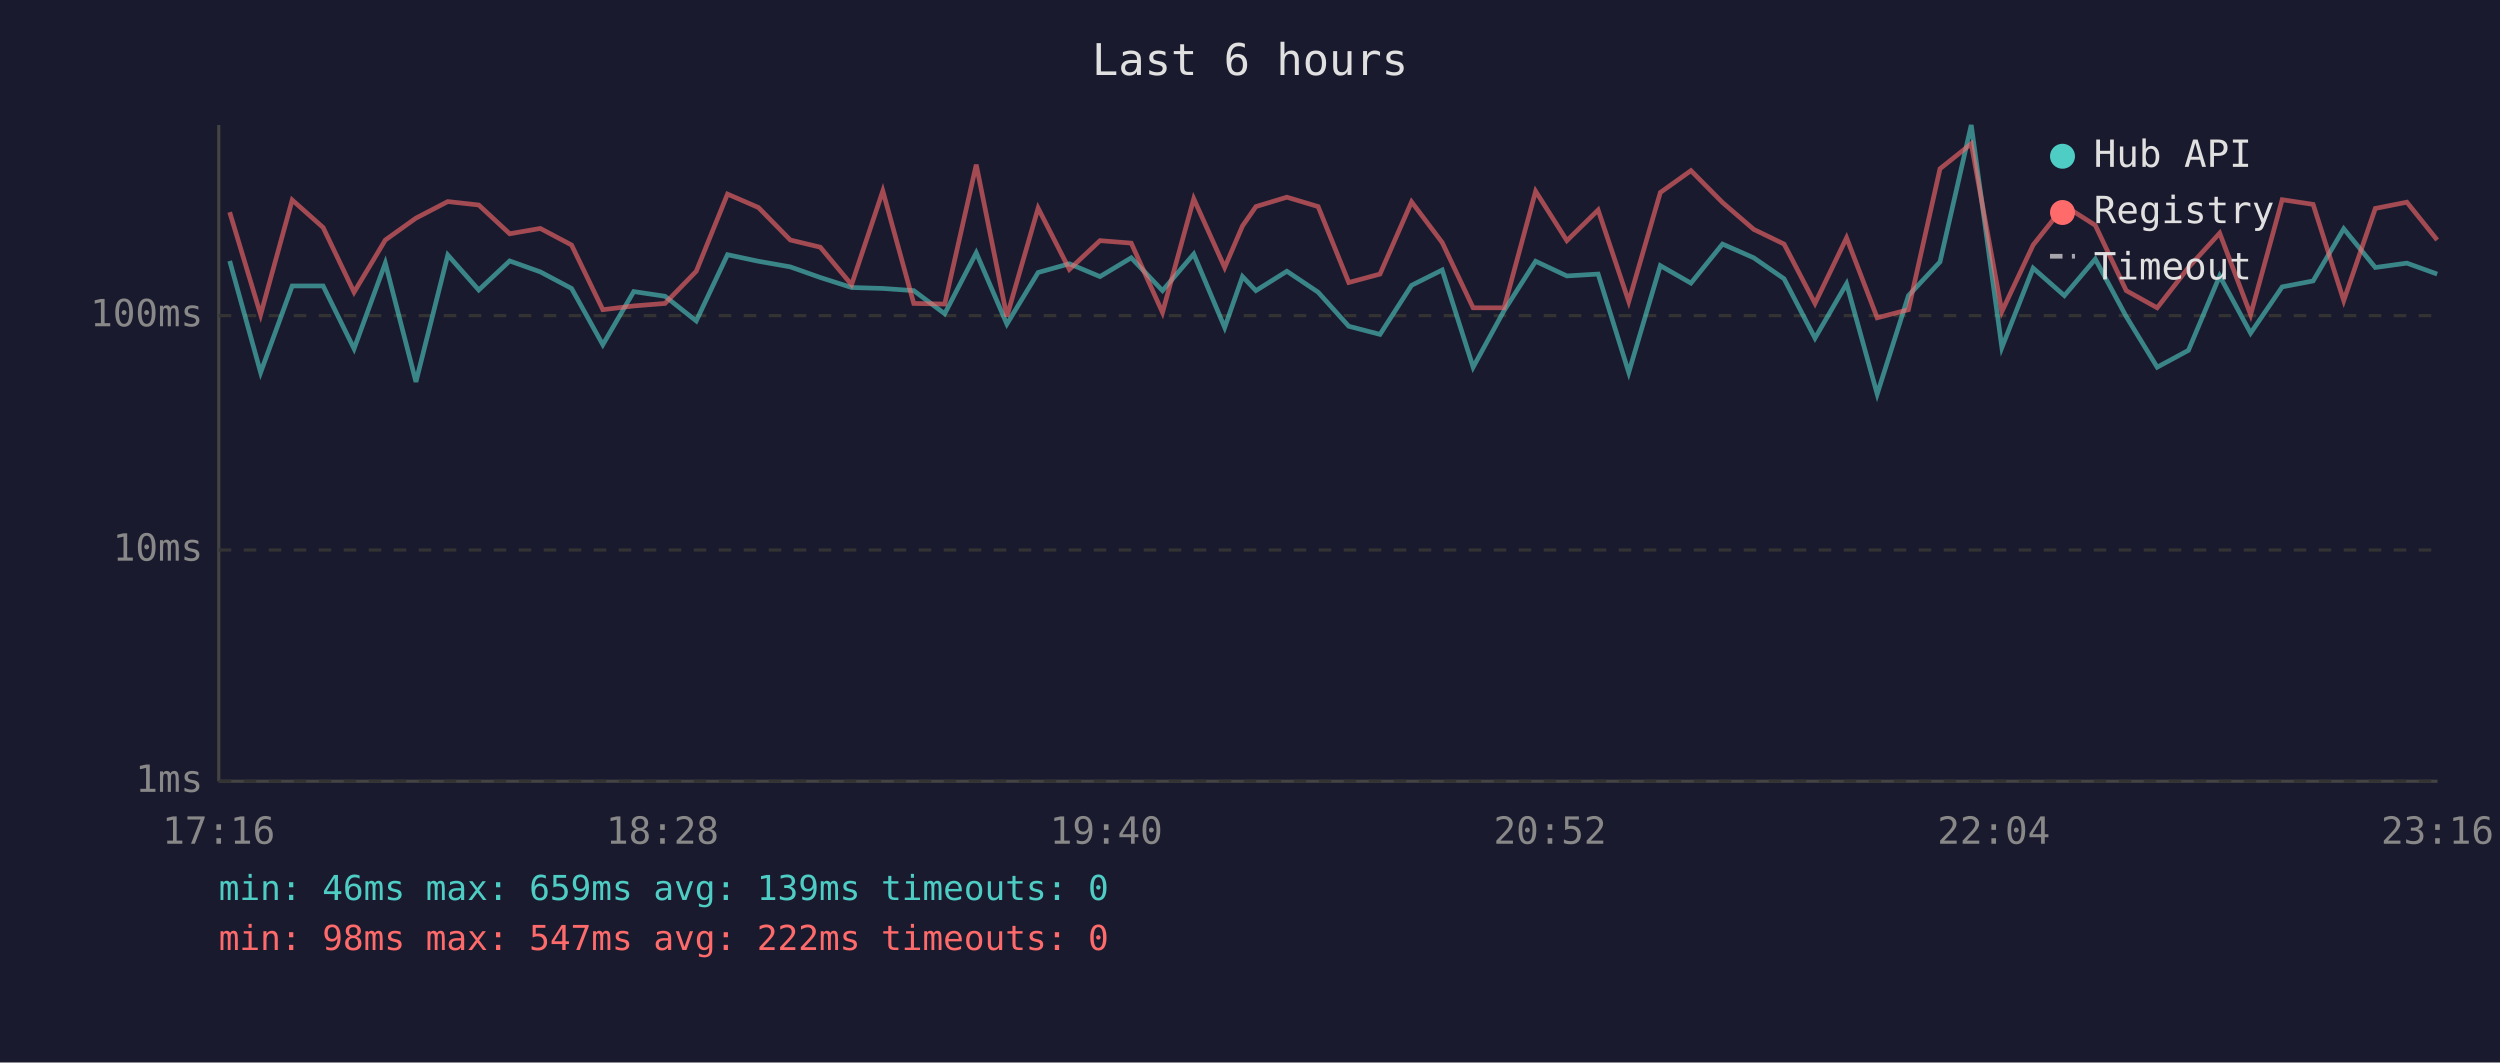
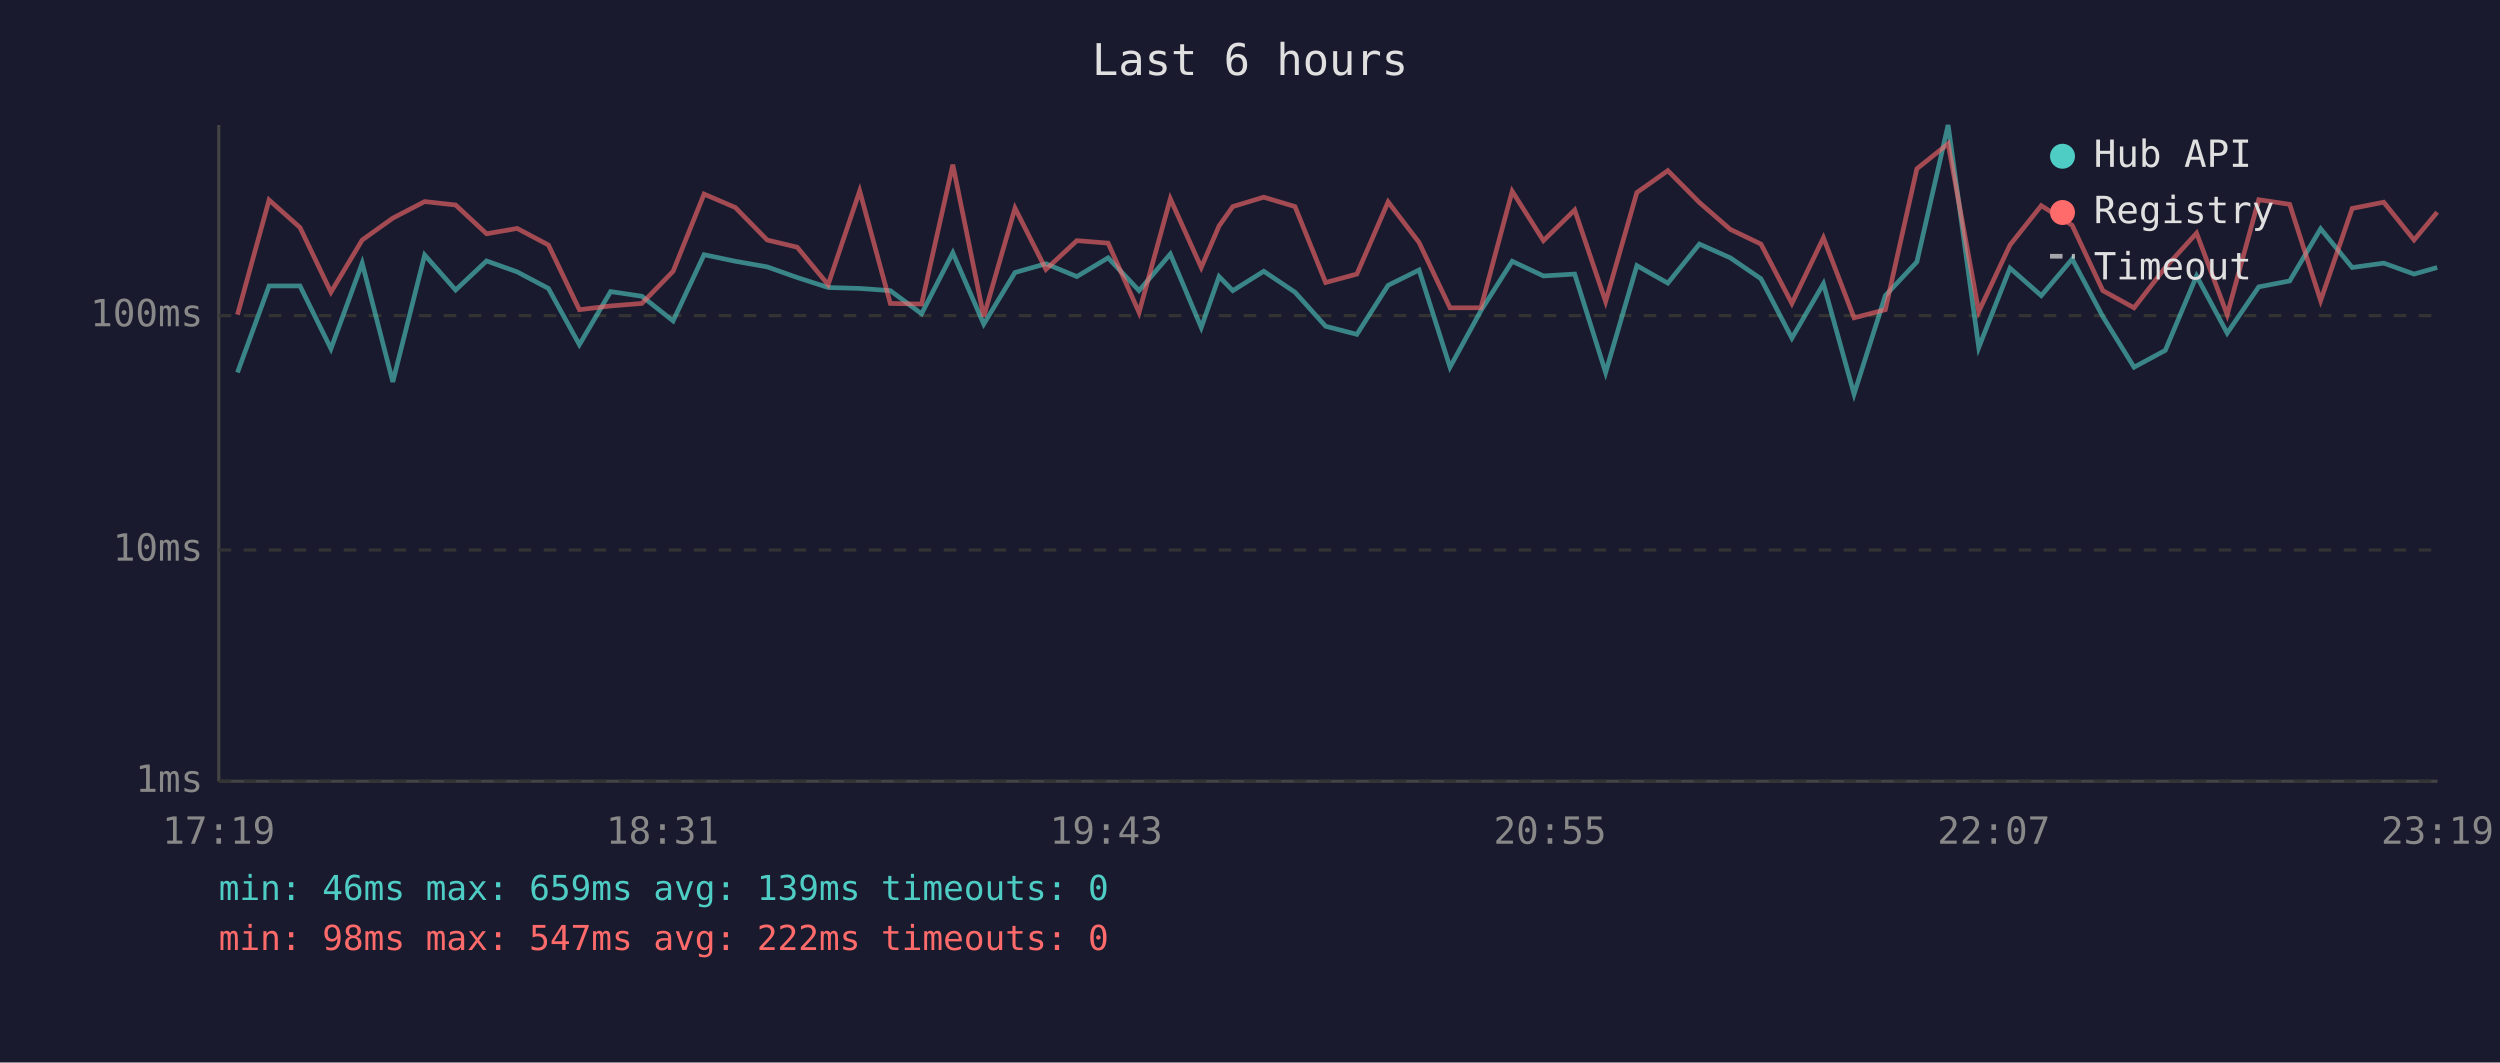
<svg xmlns="http://www.w3.org/2000/svg" viewBox="0 0 800 340" font-family="monospace" font-size="12">
  <rect width="800" height="340" fill="#1a1a2e" />
  <text x="400" y="24" fill="#e0e0e0" font-size="14" text-anchor="middle">Last 6 hours</text>
  <line x1="70" y1="40" x2="70" y2="250" stroke="#444" stroke-width="1" />
  <line x1="70" y1="250" x2="780" y2="250" stroke="#444" stroke-width="1" />
  <line x1="70" y1="250" x2="780" y2="250" stroke="#333" stroke-width="1" stroke-dasharray="4" />
  <text x="65" y="250" fill="#888" text-anchor="end" dominant-baseline="middle">1ms</text>
  <line x1="70" y1="176" x2="780" y2="176" stroke="#333" stroke-width="1" stroke-dasharray="4" />
  <text x="65" y="176" fill="#888" text-anchor="end" dominant-baseline="middle">10ms</text>
  <line x1="70" y1="101" x2="780" y2="101" stroke="#333" stroke-width="1" stroke-dasharray="4" />
  <text x="65" y="101" fill="#888" text-anchor="end" dominant-baseline="middle">100ms</text>
-   <text x="70" y="270" fill="#888" text-anchor="middle">17:16</text>
-   <text x="212" y="270" fill="#888" text-anchor="middle">18:28</text>
-   <text x="354" y="270" fill="#888" text-anchor="middle">19:40</text>
-   <text x="496" y="270" fill="#888" text-anchor="middle">20:52</text>
-   <text x="638" y="270" fill="#888" text-anchor="middle">22:04</text>
-   <text x="780" y="270" fill="#888" text-anchor="middle">23:16</text>
-   <polyline points="73.5,83.5 83.4,119.2 93.5,91.5 103.4,91.5 113.3,111.6 123.3,84.2 133.1,122.2 143.3,81.6 153.2,92.8 163.1,83.5 172.9,87.0 182.9,92.3 192.9,110.3 202.8,93.3 212.8,94.8 222.8,102.7 232.8,81.5 242.7,83.6 252.9,85.4 262.5,88.8 272.5,92.0 282.5,92.3 292.4,93.0 302.3,100.4 312.4,80.9 322.2,103.7 332.2,87.2 342.2,84.4 352.0,88.5 362.0,82.5 372.0,93.0 382.0,81.3 391.9,104.8 397.6,88.5 401.9,93.0 411.8,86.8 421.8,93.5 431.6,104.4 441.6,107.0 451.7,91.3 461.5,86.4 471.4,117.5 481.3,99.4 491.4,83.6 501.4,88.3 511.4,87.7 521.2,119.2 531.3,85.0 541.1,90.6 551.2,78.1 561.2,82.5 570.9,89.2 580.8,108.2 590.9,90.8 600.7,126.1 610.7,94.6 620.8,83.8 630.8,40.0 640.6,111.2 650.6,85.8 660.6,94.6 670.5,82.9 680.4,101.3 690.3,117.5 700.3,112.1 710.3,88.3 720.2,106.6 730.3,91.8 740.2,89.9 750.0,73.2 760.1,85.6 770.2,84.2 779.9,87.7" fill="none" stroke="#4ecdc4" stroke-width="1.5" opacity="0.6" />
-   <polyline points="73.5,67.9 83.4,100.7 93.5,64.0 103.4,72.8 113.3,93.5 123.3,76.8 133.1,69.8 143.3,64.5 153.2,65.6 163.1,74.8 172.9,73.1 182.9,78.4 192.9,99.1 202.8,97.9 212.8,97.1 222.8,86.8 232.8,62.1 242.7,66.4 252.9,76.8 262.5,79.1 272.5,91.1 282.5,61.1 292.4,97.1 302.3,97.3 312.4,52.7 322.2,101.3 332.2,66.6 342.2,86.2 352.0,77.0 362.0,77.8 372.0,100.0 382.0,63.6 391.9,85.6 397.6,72.3 401.9,66.1 411.8,63.1 421.8,66.1 431.6,90.4 441.6,87.7 451.7,64.6 461.5,77.6 471.4,98.5 481.3,98.5 491.4,61.2 501.4,77.0 511.4,67.2 521.2,96.5 531.3,61.6 541.1,54.6 551.2,64.8 561.2,73.4 570.9,78.1 580.8,97.1 590.9,76.1 600.7,101.7 610.7,99.1 620.8,54.0 630.8,46.0 640.6,99.7 650.6,78.4 660.6,65.8 670.5,72.1 680.4,93.0 690.3,98.5 700.3,85.6 710.3,74.6 720.2,100.7 730.3,63.9 740.2,65.4 750.0,96.2 760.1,66.7 770.2,64.7 779.9,76.8" fill="none" stroke="#ff6b6b" stroke-width="1.5" opacity="0.6" />
+   <text x="70" y="270" fill="#888" text-anchor="middle">17:19</text>
+   <text x="212" y="270" fill="#888" text-anchor="middle">18:31</text>
+   <text x="354" y="270" fill="#888" text-anchor="middle">19:43</text>
+   <text x="496" y="270" fill="#888" text-anchor="middle">20:55</text>
+   <text x="638" y="270" fill="#888" text-anchor="middle">22:07</text>
+   <text x="780" y="270" fill="#888" text-anchor="middle">23:19</text>
+   <polyline points="76.0,119.2 86.1,91.5 96.0,91.5 105.9,111.6 115.9,84.2 125.7,122.2 135.9,81.6 145.8,92.8 155.7,83.5 165.5,87.0 175.5,92.3 185.4,110.3 195.4,93.3 205.4,94.8 215.4,102.7 225.3,81.5 235.3,83.6 245.5,85.4 255.1,88.8 265.0,92.0 275.1,92.3 284.9,93.0 294.9,100.4 304.9,80.9 314.8,103.7 324.8,87.2 334.7,84.4 344.6,88.5 354.6,82.5 364.5,93.0 374.5,81.3 384.4,104.8 390.1,88.5 394.5,93.0 404.4,86.8 414.4,93.5 424.2,104.4 434.2,107.0 444.2,91.3 454.1,86.4 464.0,117.5 473.9,99.4 483.9,83.6 493.9,88.3 503.9,87.7 513.8,119.2 523.8,85.0 533.7,90.6 543.8,78.1 553.7,82.5 563.5,89.2 573.4,108.2 583.5,90.8 593.3,126.1 603.3,94.6 613.4,83.8 623.4,40.0 633.2,111.2 643.2,85.8 653.2,94.6 663.1,82.9 672.9,101.3 682.9,117.5 692.9,112.1 702.9,88.3 712.7,106.6 722.8,91.8 732.7,89.9 742.6,73.2 752.7,85.6 762.8,84.2 772.5,87.7 779.9,85.6" fill="none" stroke="#4ecdc4" stroke-width="1.5" opacity="0.6" />
+   <polyline points="76.0,100.7 86.1,64.0 96.0,72.8 105.9,93.5 115.9,76.8 125.7,69.8 135.9,64.5 145.8,65.6 155.7,74.8 165.5,73.1 175.5,78.4 185.4,99.1 195.4,97.9 205.4,97.1 215.4,86.8 225.3,62.1 235.3,66.4 245.5,76.8 255.1,79.1 265.0,91.1 275.1,61.1 284.9,97.1 294.9,97.3 304.9,52.7 314.8,101.3 324.8,66.6 334.7,86.2 344.6,77.0 354.6,77.8 364.5,100.0 374.5,63.6 384.4,85.6 390.1,72.3 394.5,66.1 404.4,63.1 414.4,66.1 424.2,90.4 434.2,87.7 444.2,64.6 454.1,77.6 464.0,98.5 473.9,98.5 483.9,61.2 493.9,77.0 503.9,67.2 513.8,96.5 523.8,61.6 533.7,54.6 543.8,64.8 553.7,73.4 563.5,78.1 573.4,97.1 583.5,76.1 593.3,101.7 603.3,99.1 613.4,54.0 623.4,46.0 633.2,99.7 643.2,78.4 653.2,65.8 663.1,72.1 672.9,93.0 682.9,98.5 692.9,85.6 702.9,74.6 712.7,100.7 722.8,63.9 732.7,65.4 742.6,96.2 752.7,66.7 762.8,64.7 772.5,76.8 779.9,67.9" fill="none" stroke="#ff6b6b" stroke-width="1.5" opacity="0.6" />
  <circle cx="660" cy="50" r="4" fill="#4ecdc4" />
  <text x="670" y="50" fill="#e0e0e0" dominant-baseline="middle">Hub API</text>
  <circle cx="660" cy="68" r="4" fill="#ff6b6b" />
  <text x="670" y="68" fill="#e0e0e0" dominant-baseline="middle">Registry</text>
  <line x1="656" y1="82" x2="664" y2="82" stroke="#e0e0e0" stroke-width="1.5" stroke-dasharray="4,3" opacity="0.7" />
  <text x="670" y="86" fill="#e0e0e0" dominant-baseline="middle">Timeout</text>
  <text x="70" y="288" fill="#4ecdc4" font-size="11">min: 46ms  max: 659ms  avg: 139ms  timeouts: 0</text>
  <text x="70" y="304" fill="#ff6b6b" font-size="11">min: 98ms  max: 547ms  avg: 222ms  timeouts: 0</text>
</svg>
